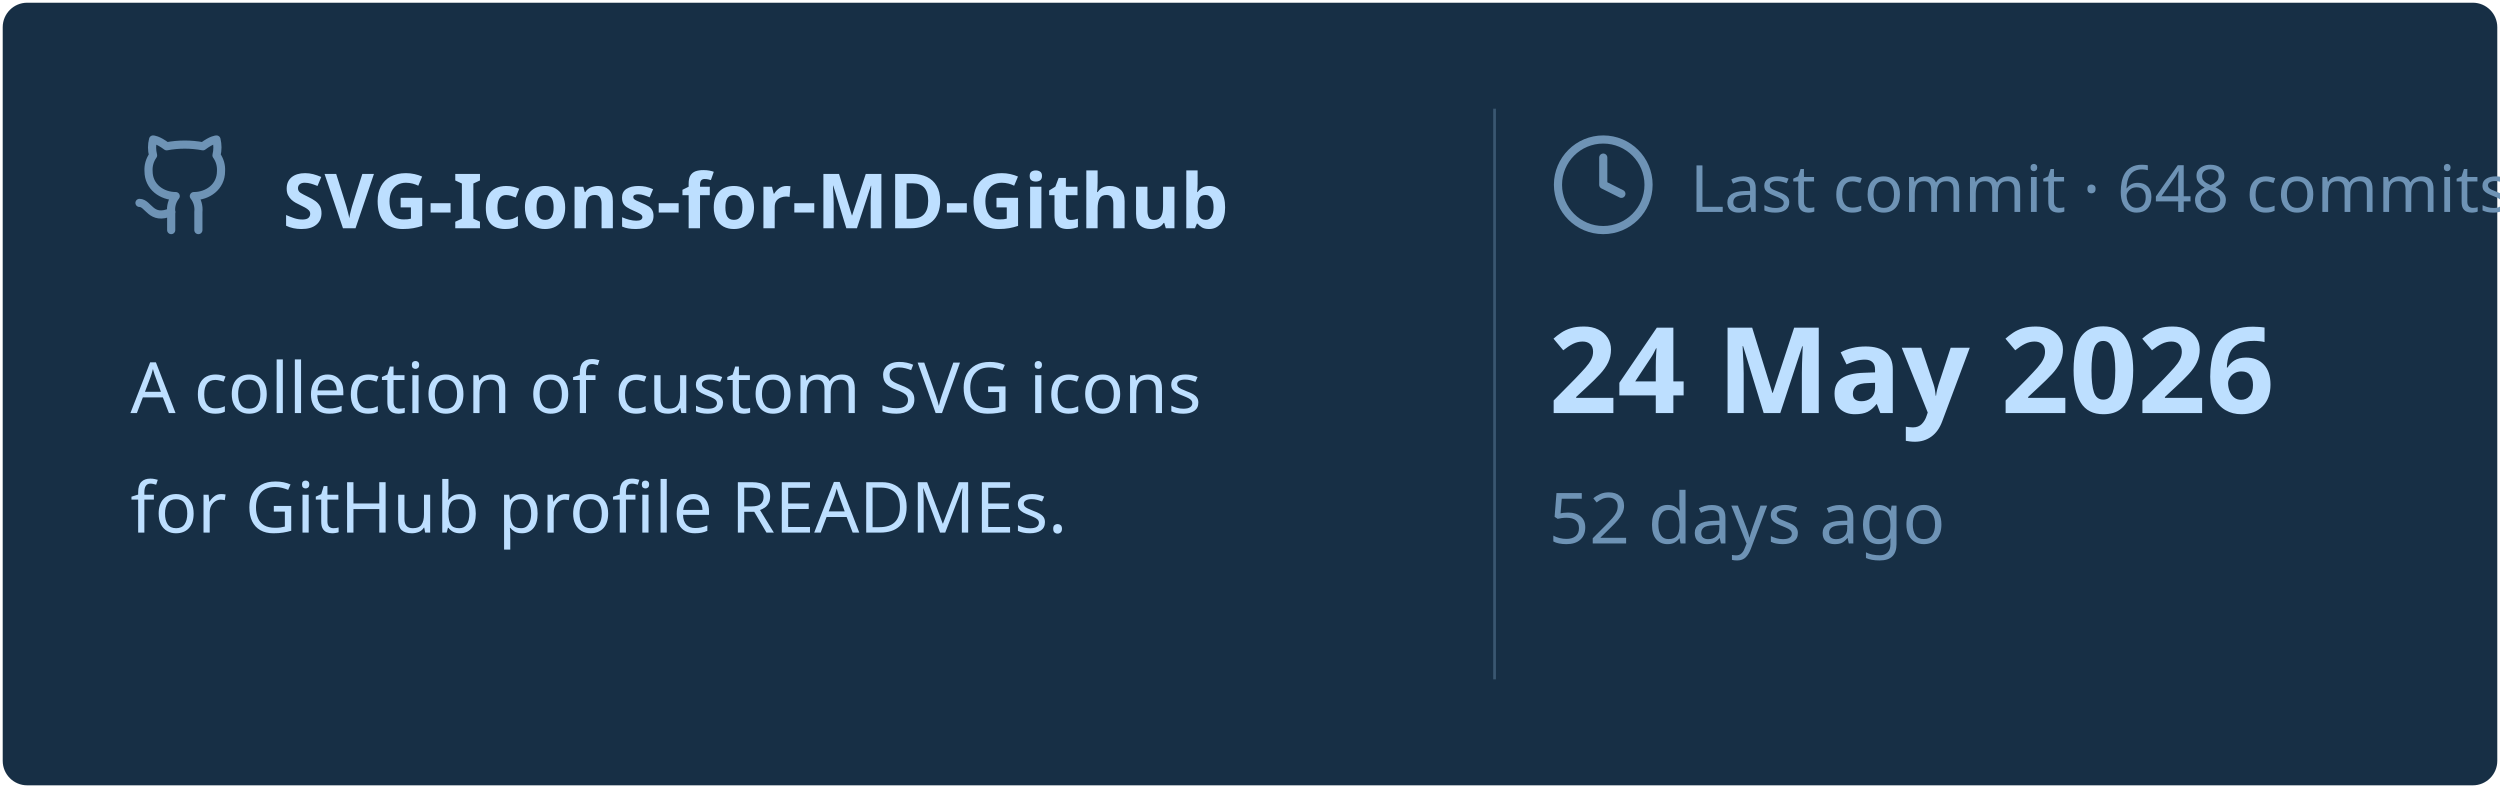
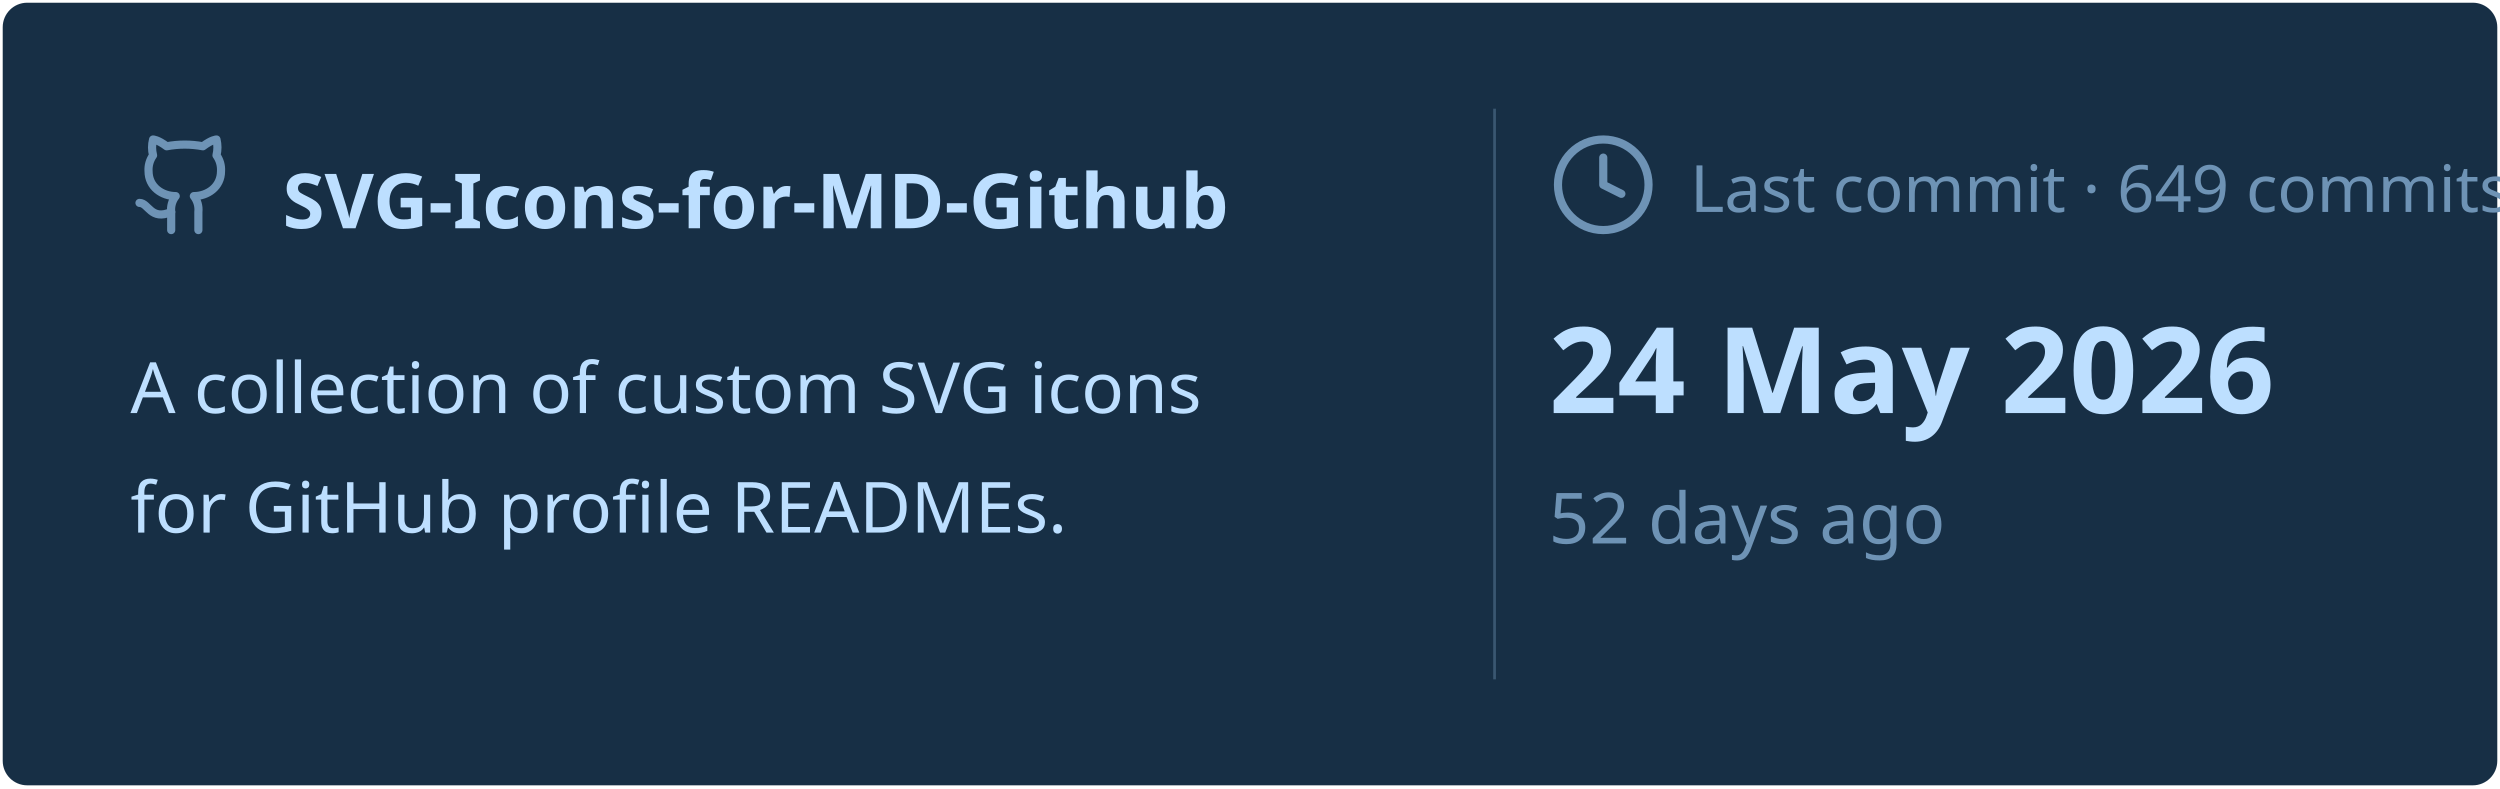
<svg xmlns="http://www.w3.org/2000/svg" viewBox="0 0 460 145" width="460px" height="145px">
  <rect stroke="#000000" stroke-opacity="0" fill="#172F45" rx="4.5" x="0.5" y="0.5" width="459" height="144" />
  <g transform="translate(24, 42)">
    <svg x="0" y="-18" width="20" height="20" viewBox="0 0 24 24" fill="none" stroke="#6E93B5" stroke-width="1.8" stroke-linecap="round" stroke-linejoin="round">
      <path d="M15 22v-4a4.8 4.8 0 0 0-1-3.5c3 0 6-2 6-5.5.08-1.25-.27-2.48-1-3.5.28-1.15.28-2.35 0-3.5 0 0-1 0-3 1.5-2.64-.5-5.36-.5-8 0C6 2 5 2 5 2c-.3 1.15-.3 2.35 0 3.5A5.403 5.403 0 0 0 4 9c0 3.5 3 5.5 6 5.5-.39.49-.68 1.05-.85 1.65-.17.6-.22 1.23-.15 1.85v4" />
      <path d="M9 18c-4.51 2-5-2-7-2" />
    </svg>
    <text x="28" y="0" font-family="&quot;Segoe UI&quot;, Ubuntu, sans-serif" font-size="14" font-weight="700" fill="#BDDFFF">SVG-Icons-for-MD-Github</text>
  </g>
  <text x="24" y="76" font-family="&quot;Segoe UI&quot;, Ubuntu, sans-serif" font-size="13" font-weight="400" fill="#BDDFFF">A collection of custom SVG icons</text>
  <text x="24" y="98" font-family="&quot;Segoe UI&quot;, Ubuntu, sans-serif" font-size="13" font-weight="400" fill="#BDDFFF">for GitHub profile READMEs.</text>
  <line x1="275" y1="20" x2="275" y2="125" stroke="#6E93B5" stroke-width="0.5" stroke-opacity="0.4" />
  <svg x="285" y="24" width="20" height="20" viewBox="0 0 24 24" fill="none" stroke="#6E93B5" stroke-width="1.8" stroke-linecap="round" stroke-linejoin="round">
    <circle cx="12" cy="12" r="10" />
    <polyline points="12 6 12 12 16 14" />
  </svg>
-   <text x="311" y="39" font-family="&quot;Segoe UI&quot;, Ubuntu, sans-serif" font-size="12" font-weight="400" fill="#6E93B5">Last commit · 648 commits</text>
+   <text x="311" y="39" font-family="&quot;Segoe UI&quot;, Ubuntu, sans-serif" font-size="12" font-weight="400" fill="#6E93B5">Last commit · 649 commits</text>
  <text x="285" y="76" font-family="&quot;Segoe UI&quot;, Ubuntu, sans-serif" font-size="22" font-weight="700" fill="#BDDFFF">24 May 2026</text>
  <text x="285" y="100" font-family="&quot;Segoe UI&quot;, Ubuntu, sans-serif" font-size="13" font-weight="400" fill="#6E93B5">52 days ago</text>
</svg>
